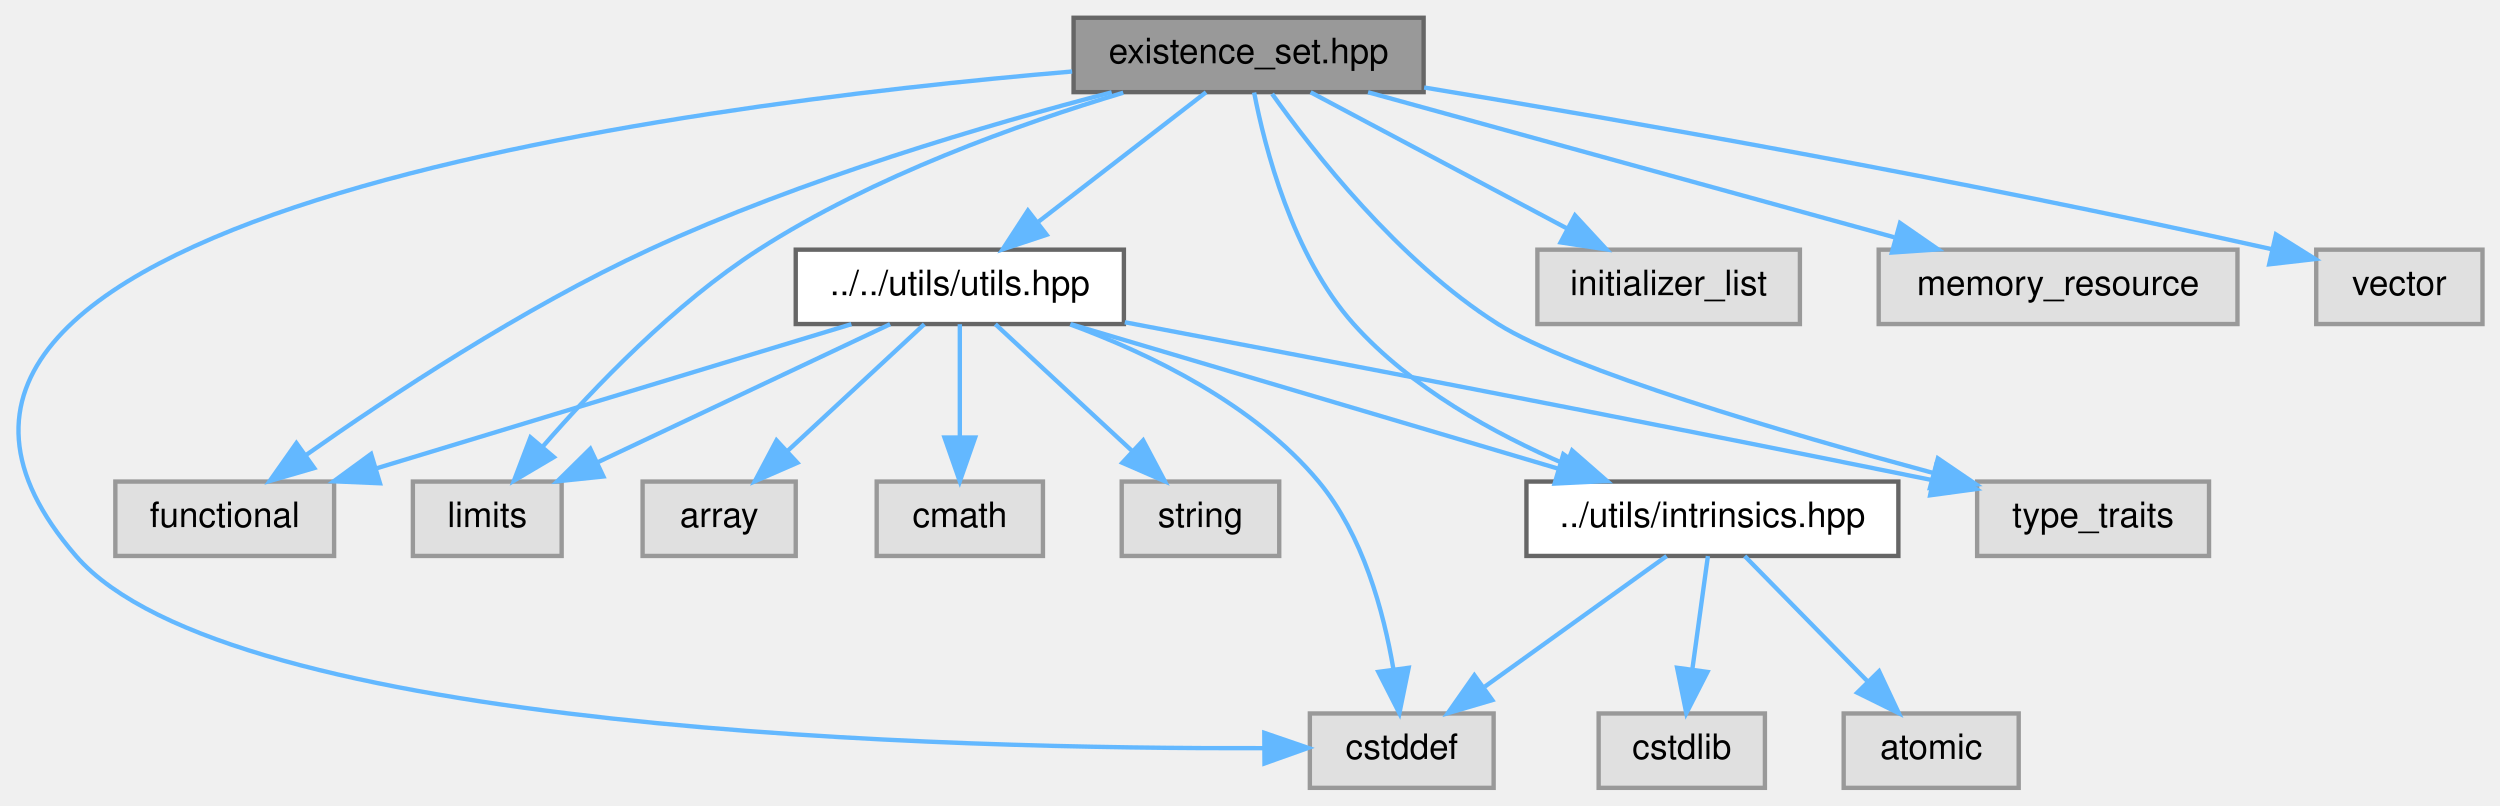
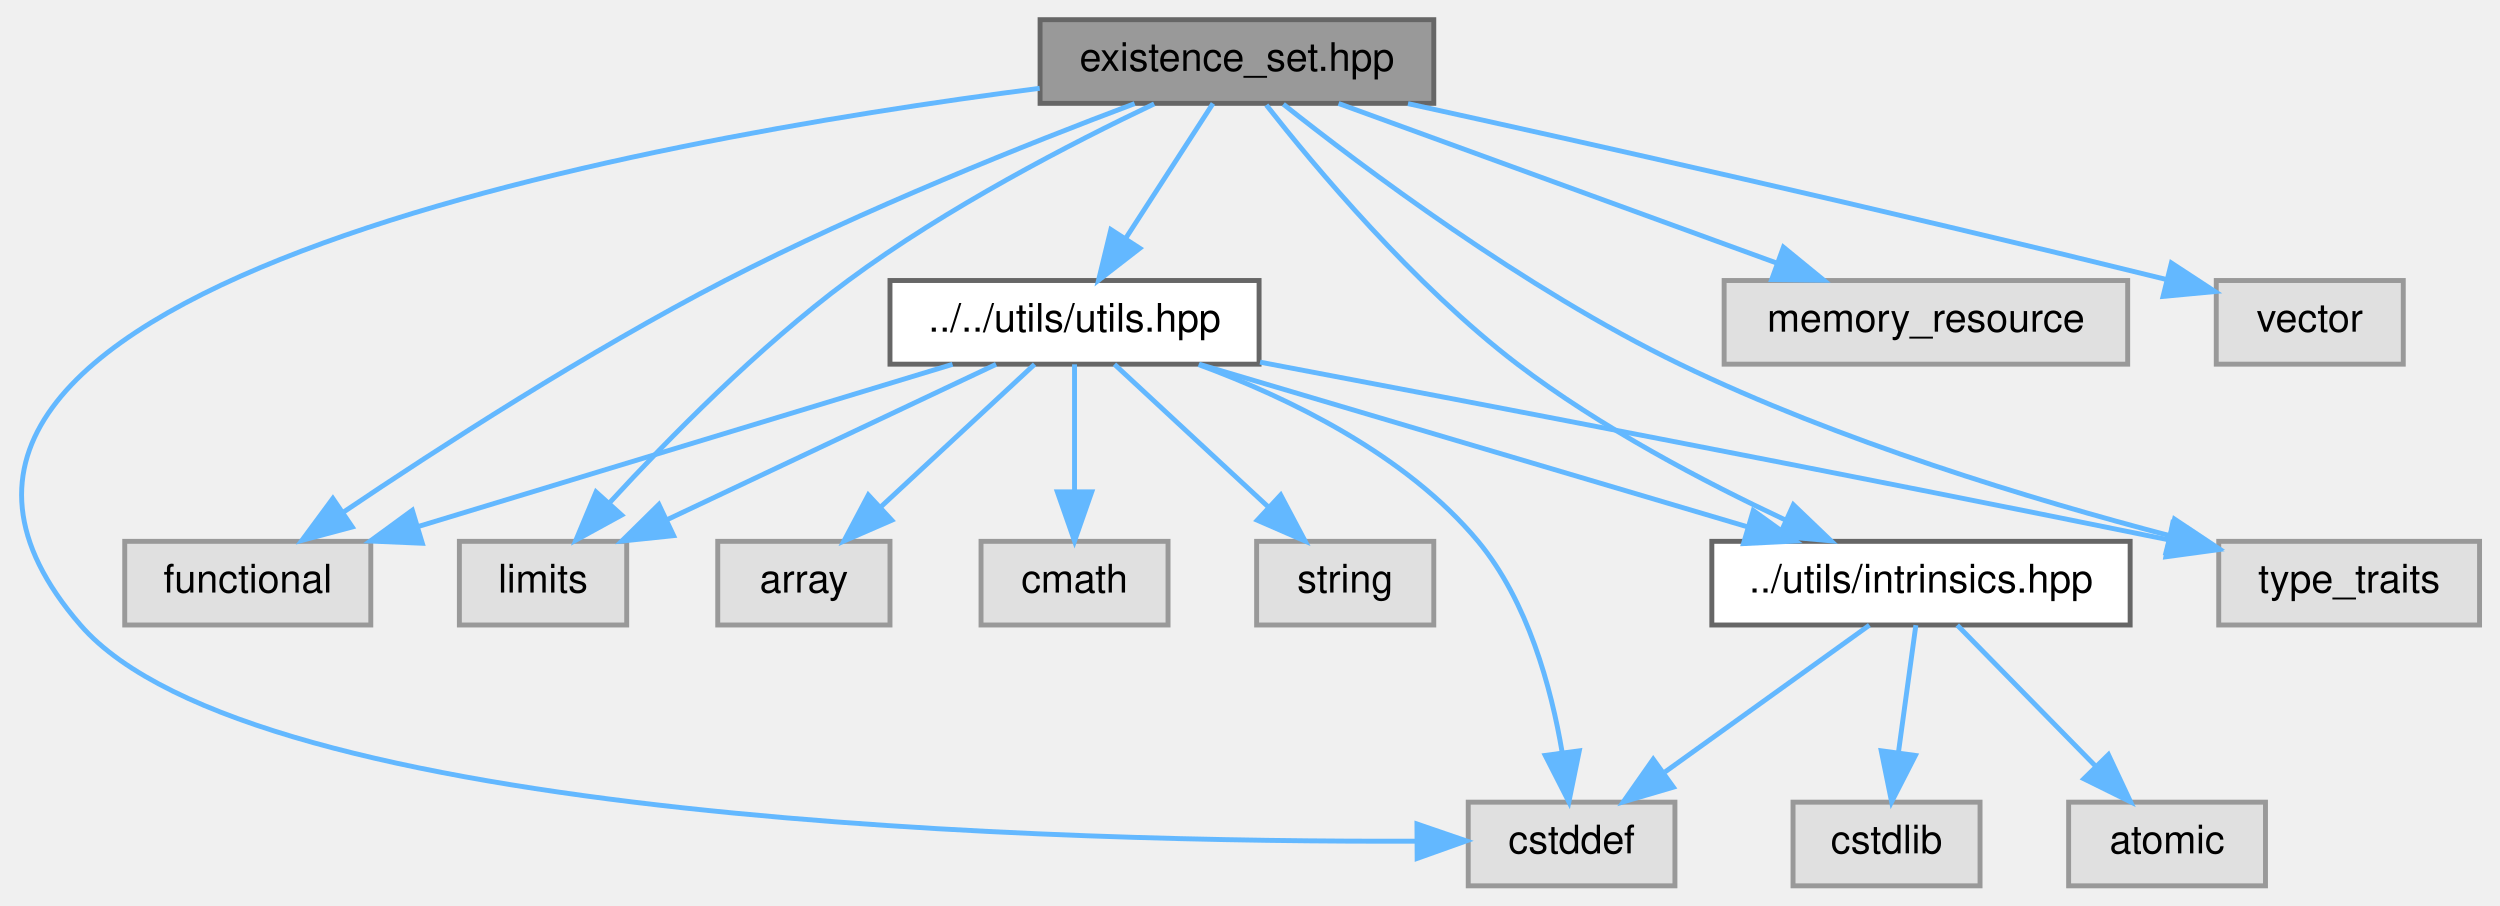
- <svg xmlns="http://www.w3.org/2000/svg" xmlns:xlink="http://www.w3.org/1999/xlink" width="571pt" height="184pt" viewBox="0.00 0.00 571.36 184.00">
+ <svg xmlns="http://www.w3.org/2000/svg" xmlns:xlink="http://www.w3.org/1999/xlink" width="508pt" height="184pt" viewBox="0.00 0.00 507.69 184.00">
  <g id="graph0" class="graph" transform="scale(1 1) rotate(0) translate(4 180)">
    <g id="Node000001" class="node">
      <g id="a_Node000001">
        <a xlink:title=" ">
-           <polygon fill="#999999" stroke="#666666" points="321.36,-176 241.36,-176 241.36,-159 321.36,-159 321.36,-176" />
-           <text text-anchor="middle" x="281.36" y="-165.6" font-family="Helvetica,sans-Serif" font-size="8.00">existence_set.hpp</text>
+           <polygon fill="#999999" stroke="#666666" points="287.19,-176 207.19,-176 207.19,-159 287.19,-159 287.19,-176" />
+           <text text-anchor="middle" x="247.19" y="-165.6" font-family="Helvetica,sans-Serif" font-size="8.00">existence_set.hpp</text>
        </a>
      </g>
    </g>
    <g id="Node000002" class="node">
      <g id="a_Node000002">
        <a xlink:title=" ">
-           <polygon fill="#e0e0e0" stroke="#999999" points="337.36,-17 295.36,-17 295.36,0 337.36,0 337.36,-17" />
-           <text text-anchor="middle" x="316.36" y="-6.6" font-family="Helvetica,sans-Serif" font-size="8.00">cstddef</text>
+           <polygon fill="#e0e0e0" stroke="#999999" points="336.19,-17 294.19,-17 294.19,0 336.19,0 336.19,-17" />
+           <text text-anchor="middle" x="315.19" y="-6.6" font-family="Helvetica,sans-Serif" font-size="8.00">cstddef</text>
        </a>
      </g>
    </g>
    <g id="edge1_Node000001_Node000002" class="edge">
      <g id="a_edge1_Node000001_Node000002">
        <a xlink:title=" ">
-           <path fill="none" stroke="#63b8ff" d="M241.03,-163.72C151.01,-156.08 -53.32,-129.94 13.36,-53 48.29,-12.7 214.68,-8.85 284.94,-9.07" />
-           <polygon fill="#63b8ff" stroke="#63b8ff" points="284.95,-12.57 294.97,-9.13 284.99,-5.57 284.95,-12.57" />
+           <path fill="none" stroke="#63b8ff" d="M207.11,-162.06C125.7,-151.54 -46.5,-120.71 12.19,-53 47.11,-12.7 213.5,-8.85 283.76,-9.07" />
+           <polygon fill="#63b8ff" stroke="#63b8ff" points="283.77,-12.57 293.79,-9.13 283.81,-5.57 283.77,-12.57" />
        </a>
      </g>
    </g>
    <g id="Node000003" class="node">
      <g id="a_Node000003">
        <a xlink:title=" ">
-           <polygon fill="#e0e0e0" stroke="#999999" points="72.36,-70 22.36,-70 22.36,-53 72.36,-53 72.36,-70" />
-           <text text-anchor="middle" x="47.36" y="-59.6" font-family="Helvetica,sans-Serif" font-size="8.00">functional</text>
+           <polygon fill="#e0e0e0" stroke="#999999" points="71.19,-70 21.19,-70 21.19,-53 71.19,-53 71.19,-70" />
+           <text text-anchor="middle" x="46.19" y="-59.6" font-family="Helvetica,sans-Serif" font-size="8.00">functional</text>
        </a>
      </g>
    </g>
    <g id="edge2_Node000001_Node000003" class="edge">
      <g id="a_edge2_Node000001_Node000003">
        <a xlink:title=" ">
-           <path fill="none" stroke="#63b8ff" d="M250.07,-158.96C221.75,-151.58 179.26,-139.11 144.36,-123 115.56,-109.7 84.91,-89.42 65.95,-76.07" />
-           <polygon fill="#63b8ff" stroke="#63b8ff" points="67.81,-73.09 57.64,-70.13 63.74,-78.79 67.81,-73.09" />
+           <path fill="none" stroke="#63b8ff" d="M226.41,-158.95C205.1,-150.94 171.18,-137.46 143.19,-123 115.3,-108.59 84.86,-88.9 65.65,-75.95" />
+           <polygon fill="#63b8ff" stroke="#63b8ff" points="67.42,-72.92 57.19,-70.19 63.48,-78.71 67.42,-72.92" />
        </a>
      </g>
    </g>
    <g id="Node000004" class="node">
      <g id="a_Node000004">
        <a xlink:title=" ">
-           <polygon fill="#e0e0e0" stroke="#999999" points="407.36,-123 347.36,-123 347.36,-106 407.36,-106 407.36,-123" />
-           <text text-anchor="middle" x="377.36" y="-112.6" font-family="Helvetica,sans-Serif" font-size="8.00">initializer_list</text>
+           <polygon fill="#e0e0e0" stroke="#999999" points="123.19,-70 89.19,-70 89.19,-53 123.19,-53 123.19,-70" />
+           <text text-anchor="middle" x="106.19" y="-59.6" font-family="Helvetica,sans-Serif" font-size="8.00">limits</text>
        </a>
      </g>
    </g>
    <g id="edge3_Node000001_Node000004" class="edge">
      <g id="a_edge3_Node000001_Node000004">
        <a xlink:title=" ">
-           <path fill="none" stroke="#63b8ff" d="M295.53,-158.97C310.99,-150.76 335.96,-137.49 354.27,-127.77" />
-           <polygon fill="#63b8ff" stroke="#63b8ff" points="355.95,-130.84 363.14,-123.06 352.67,-124.66 355.95,-130.84" />
+           <path fill="none" stroke="#63b8ff" d="M230.37,-158.89C213.81,-151.02 188.18,-137.83 168.19,-123 149.95,-109.48 131.67,-90.87 119.73,-77.87" />
+           <polygon fill="#63b8ff" stroke="#63b8ff" points="122.16,-75.34 112.87,-70.25 116.96,-80.03 122.16,-75.34" />
        </a>
      </g>
    </g>
    <g id="Node000005" class="node">
      <g id="a_Node000005">
        <a xlink:title=" ">
-           <polygon fill="#e0e0e0" stroke="#999999" points="124.36,-70 90.36,-70 90.36,-53 124.36,-53 124.36,-70" />
-           <text text-anchor="middle" x="107.36" y="-59.6" font-family="Helvetica,sans-Serif" font-size="8.00">limits</text>
+           <polygon fill="#e0e0e0" stroke="#999999" points="428.19,-123 346.19,-123 346.19,-106 428.19,-106 428.19,-123" />
+           <text text-anchor="middle" x="387.19" y="-112.6" font-family="Helvetica,sans-Serif" font-size="8.00">memory_resource</text>
        </a>
      </g>
    </g>
    <g id="edge4_Node000001_Node000005" class="edge">
      <g id="a_edge4_Node000001_Node000005">
        <a xlink:title=" ">
-           <path fill="none" stroke="#63b8ff" d="M252.72,-158.87C229.15,-151.8 195.5,-139.82 169.36,-123 150.07,-110.58 131.75,-91.48 120.1,-78.06" />
-           <polygon fill="#63b8ff" stroke="#63b8ff" points="122.58,-75.59 113.46,-70.2 117.24,-80.1 122.58,-75.59" />
+           <path fill="none" stroke="#63b8ff" d="M267.84,-158.97C291.31,-150.42 329.84,-136.39 356.75,-126.59" />
+           <polygon fill="#63b8ff" stroke="#63b8ff" points="358.24,-129.77 366.44,-123.06 355.85,-123.19 358.24,-129.77" />
        </a>
      </g>
    </g>
    <g id="Node000006" class="node">
      <g id="a_Node000006">
        <a xlink:title=" ">
-           <polygon fill="#e0e0e0" stroke="#999999" points="507.36,-123 425.36,-123 425.36,-106 507.36,-106 507.36,-123" />
-           <text text-anchor="middle" x="466.36" y="-112.6" font-family="Helvetica,sans-Serif" font-size="8.00">memory_resource</text>
+           <polygon fill="#e0e0e0" stroke="#999999" points="499.69,-70 446.69,-70 446.69,-53 499.69,-53 499.69,-70" />
+           <text text-anchor="middle" x="473.19" y="-59.6" font-family="Helvetica,sans-Serif" font-size="8.00">type_traits</text>
        </a>
      </g>
    </g>
    <g id="edge5_Node000001_Node000006" class="edge">
      <g id="a_edge5_Node000001_Node000006">
        <a xlink:title=" ">
-           <path fill="none" stroke="#63b8ff" d="M308.66,-158.97C340.5,-150.2 393.3,-135.64 428.94,-125.82" />
-           <polygon fill="#63b8ff" stroke="#63b8ff" points="430.24,-129.09 438.95,-123.06 428.38,-122.34 430.24,-129.09" />
+           <path fill="none" stroke="#63b8ff" d="M256.62,-158.82C272.44,-146.28 305.66,-121.25 337.19,-106 369.48,-90.37 408.73,-78.51 436.74,-71.15" />
+           <polygon fill="#63b8ff" stroke="#63b8ff" points="437.7,-74.52 446.52,-68.65 435.97,-67.74 437.7,-74.52" />
        </a>
      </g>
    </g>
    <g id="Node000007" class="node">
      <g id="a_Node000007">
        <a xlink:title=" ">
-           <polygon fill="#e0e0e0" stroke="#999999" points="500.86,-70 447.86,-70 447.86,-53 500.86,-53 500.86,-70" />
-           <text text-anchor="middle" x="474.36" y="-59.6" font-family="Helvetica,sans-Serif" font-size="8.00">type_traits</text>
+           <polygon fill="#e0e0e0" stroke="#999999" points="484.19,-123 446.19,-123 446.19,-106 484.19,-106 484.19,-123" />
+           <text text-anchor="middle" x="465.19" y="-112.6" font-family="Helvetica,sans-Serif" font-size="8.00">vector</text>
        </a>
      </g>
    </g>
    <g id="edge6_Node000001_Node000007" class="edge">
      <g id="a_edge6_Node000001_Node000007">
        <a xlink:title=" ">
-           <path fill="none" stroke="#63b8ff" d="M286.73,-158.61C295.86,-145.76 315.66,-120.31 338.36,-106 355.07,-95.47 403.63,-81.21 437.94,-71.93" />
-           <polygon fill="#63b8ff" stroke="#63b8ff" points="438.89,-75.3 447.65,-69.34 437.08,-68.54 438.89,-75.3" />
+           <path fill="none" stroke="#63b8ff" d="M281.95,-158.94C318.1,-150.99 376.58,-137.89 436,-123.22" />
+           <polygon fill="#63b8ff" stroke="#63b8ff" points="437.07,-126.56 445.93,-120.76 435.38,-119.77 437.07,-126.56" />
        </a>
      </g>
    </g>
    <g id="Node000008" class="node">
      <g id="a_Node000008">
-         <a xlink:title=" ">
-           <polygon fill="#e0e0e0" stroke="#999999" points="563.36,-123 525.36,-123 525.36,-106 563.36,-106 563.36,-123" />
-           <text text-anchor="middle" x="544.36" y="-112.6" font-family="Helvetica,sans-Serif" font-size="8.00">vector</text>
+         <a xlink:href="../../df/d93/utils_8hpp.html" target="_top" xlink:title=" ">
+           <polygon fill="white" stroke="#666666" points="251.69,-123 176.69,-123 176.69,-106 251.69,-106 251.69,-123" />
+           <text text-anchor="middle" x="214.19" y="-112.6" font-family="Helvetica,sans-Serif" font-size="8.00">../../utils/utils.hpp</text>
        </a>
      </g>
    </g>
    <g id="edge7_Node000001_Node000008" class="edge">
      <g id="a_edge7_Node000001_Node000008">
        <a xlink:title=" ">
-           <path fill="none" stroke="#63b8ff" d="M321.48,-160.06C366.4,-152.64 441.56,-139.56 515.22,-123.1" />
-           <polygon fill="#63b8ff" stroke="#63b8ff" points="516.15,-126.48 525.13,-120.86 514.61,-119.65 516.15,-126.48" />
+           <path fill="none" stroke="#63b8ff" d="M242.32,-158.97C237.69,-151.82 230.57,-140.82 224.65,-131.67" />
+           <polygon fill="#63b8ff" stroke="#63b8ff" points="227.45,-129.55 219.07,-123.06 221.57,-133.35 227.45,-129.55" />
+         </a>
+       </g>
+     </g>
+     <g id="Node000012" class="node">
+       <g id="a_Node000012">
+         <a xlink:href="../../d7/d65/intrinsics_8hpp.html" target="_top" xlink:title=" ">
+           <polygon fill="white" stroke="#666666" points="428.69,-70 343.69,-70 343.69,-53 428.69,-53 428.69,-70" />
+           <text text-anchor="middle" x="386.19" y="-59.6" font-family="Helvetica,sans-Serif" font-size="8.00">../utils/intrinsics.hpp</text>
+         </a>
+       </g>
+     </g>
+     <g id="edge19_Node000001_Node000012" class="edge">
+       <g id="a_edge19_Node000001_Node000012">
+         <a xlink:title=" ">
+           <path fill="none" stroke="#63b8ff" d="M253.16,-158.66C262.86,-146.31 283.07,-122.1 304.19,-106 321,-93.18 342.13,-82.07 358.73,-74.29" />
+           <polygon fill="#63b8ff" stroke="#63b8ff" points="360.26,-77.43 367.91,-70.1 357.36,-71.06 360.26,-77.43" />
+         </a>
+       </g>
+     </g>
+     <g id="edge10_Node000008_Node000002" class="edge">
+       <g id="a_edge10_Node000008_Node000002">
+         <a xlink:title=" ">
+           <path fill="none" stroke="#63b8ff" d="M239.4,-105.91C257.59,-99.22 281.45,-87.72 296.19,-70 306.31,-57.82 311.06,-40.23 313.27,-27.15" />
+           <polygon fill="#63b8ff" stroke="#63b8ff" points="316.76,-27.44 314.64,-17.06 309.83,-26.5 316.76,-27.44" />
+         </a>
+       </g>
+     </g>
+     <g id="edge11_Node000008_Node000003" class="edge">
+       <g id="a_edge11_Node000008_Node000003">
+         <a xlink:title=" ">
+           <path fill="none" stroke="#63b8ff" d="M189.4,-105.97C160.73,-97.27 113.36,-82.89 81.01,-73.07" />
+           <polygon fill="#63b8ff" stroke="#63b8ff" points="81.66,-69.61 71.08,-70.06 79.63,-76.31 81.66,-69.61" />
+         </a>
+       </g>
+     </g>
+     <g id="edge12_Node000008_Node000004" class="edge">
+       <g id="a_edge12_Node000008_Node000004">
+         <a xlink:title=" ">
+           <path fill="none" stroke="#63b8ff" d="M198.25,-105.97C180.62,-97.65 151.98,-84.13 131.33,-74.37" />
+           <polygon fill="#63b8ff" stroke="#63b8ff" points="132.72,-71.16 122.19,-70.06 129.73,-77.49 132.72,-71.16" />
+         </a>
+       </g>
+     </g>
+     <g id="edge14_Node000008_Node000006" class="edge">
+       <g id="a_edge14_Node000008_Node000006">
+         <a xlink:title=" ">
+           <path fill="none" stroke="#63b8ff" d="M251.88,-106.41C294.43,-98.35 365.99,-84.66 436.5,-70.31" />
+           <polygon fill="#63b8ff" stroke="#63b8ff" points="437.34,-73.71 446.44,-68.29 435.95,-66.86 437.34,-73.71" />
        </a>
      </g>
    </g>
    <g id="Node000009" class="node">
      <g id="a_Node000009">
-         <a xlink:href="../../df/d93/utils_8hpp.html" target="_top" xlink:title=" ">
-           <polygon fill="white" stroke="#666666" points="252.86,-123 177.86,-123 177.86,-106 252.86,-106 252.86,-123" />
-           <text text-anchor="middle" x="215.36" y="-112.6" font-family="Helvetica,sans-Serif" font-size="8.00">../../utils/utils.hpp</text>
-         </a>
-       </g>
-     </g>
-     <g id="edge8_Node000001_Node000009" class="edge">
-       <g id="a_edge8_Node000001_Node000009">
-         <a xlink:title=" ">
-           <path fill="none" stroke="#63b8ff" d="M271.63,-158.97C261.58,-151.22 245.7,-138.94 233.36,-129.41" />
-           <polygon fill="#63b8ff" stroke="#63b8ff" points="235.2,-126.4 225.14,-123.06 230.92,-131.94 235.2,-126.4" />
+         <a xlink:title=" ">
+           <polygon fill="#e0e0e0" stroke="#999999" points="176.69,-70 141.69,-70 141.69,-53 176.69,-53 176.69,-70" />
+           <text text-anchor="middle" x="159.19" y="-59.6" font-family="Helvetica,sans-Serif" font-size="8.00">array</text>
+         </a>
+       </g>
+     </g>
+     <g id="edge8_Node000008_Node000009" class="edge">
+       <g id="a_edge8_Node000008_Node000009">
+         <a xlink:title=" ">
+           <path fill="none" stroke="#63b8ff" d="M206.07,-105.97C197.86,-98.37 184.97,-86.41 174.79,-76.97" />
+           <polygon fill="#63b8ff" stroke="#63b8ff" points="177.05,-74.29 167.33,-70.06 172.29,-79.42 177.05,-74.29" />
+         </a>
+       </g>
+     </g>
+     <g id="Node000010" class="node">
+       <g id="a_Node000010">
+         <a xlink:title=" ">
+           <polygon fill="#e0e0e0" stroke="#999999" points="233.19,-70 195.19,-70 195.19,-53 233.19,-53 233.19,-70" />
+           <text text-anchor="middle" x="214.19" y="-59.6" font-family="Helvetica,sans-Serif" font-size="8.00">cmath</text>
+         </a>
+       </g>
+     </g>
+     <g id="edge9_Node000008_Node000010" class="edge">
+       <g id="a_edge9_Node000008_Node000010">
+         <a xlink:title=" ">
+           <path fill="none" stroke="#63b8ff" d="M214.19,-105.97C214.19,-99.19 214.19,-88.97 214.19,-80.13" />
+           <polygon fill="#63b8ff" stroke="#63b8ff" points="217.69,-80.06 214.19,-70.06 210.69,-80.06 217.69,-80.06" />
+         </a>
+       </g>
+     </g>
+     <g id="Node000011" class="node">
+       <g id="a_Node000011">
+         <a xlink:title=" ">
+           <polygon fill="#e0e0e0" stroke="#999999" points="287.19,-70 251.19,-70 251.19,-53 287.19,-53 287.19,-70" />
+           <text text-anchor="middle" x="269.19" y="-59.6" font-family="Helvetica,sans-Serif" font-size="8.00">string</text>
+         </a>
+       </g>
+     </g>
+     <g id="edge13_Node000008_Node000011" class="edge">
+       <g id="a_edge13_Node000008_Node000011">
+         <a xlink:title=" ">
+           <path fill="none" stroke="#63b8ff" d="M222.3,-105.97C230.51,-98.37 243.4,-86.41 253.58,-76.97" />
+           <polygon fill="#63b8ff" stroke="#63b8ff" points="256.08,-79.42 261.04,-70.06 251.32,-74.29 256.08,-79.42" />
+         </a>
+       </g>
+     </g>
+     <g id="edge15_Node000008_Node000012" class="edge">
+       <g id="a_edge15_Node000008_Node000012">
+         <a xlink:title=" ">
+           <path fill="none" stroke="#63b8ff" d="M239.56,-105.97C269.03,-97.24 317.83,-82.77 350.96,-72.94" />
+           <polygon fill="#63b8ff" stroke="#63b8ff" points="352.11,-76.25 360.7,-70.06 350.12,-69.54 352.11,-76.25" />
+         </a>
+       </g>
+     </g>
+     <g id="edge17_Node000012_Node000002" class="edge">
+       <g id="a_edge17_Node000012_Node000002">
+         <a xlink:title=" ">
+           <path fill="none" stroke="#63b8ff" d="M375.71,-52.97C364.8,-45.14 347.48,-32.7 334.16,-23.13" />
+           <polygon fill="#63b8ff" stroke="#63b8ff" points="335.87,-20.05 325.7,-17.06 331.78,-25.73 335.87,-20.05" />
        </a>
      </g>
    </g>
    <g id="Node000013" class="node">
      <g id="a_Node000013">
-         <a xlink:href="../../d7/d65/intrinsics_8hpp.html" target="_top" xlink:title=" ">
-           <polygon fill="white" stroke="#666666" points="429.86,-70 344.86,-70 344.86,-53 429.86,-53 429.86,-70" />
-           <text text-anchor="middle" x="387.36" y="-59.6" font-family="Helvetica,sans-Serif" font-size="8.00">../utils/intrinsics.hpp</text>
-         </a>
-       </g>
-     </g>
-     <g id="edge20_Node000001_Node000013" class="edge">
-       <g id="a_edge20_Node000001_Node000013">
-         <a xlink:title=" ">
-           <path fill="none" stroke="#63b8ff" d="M282.62,-158.92C285.03,-146.5 291.34,-121.66 305.36,-106 318.4,-91.45 337.47,-80.93 353.94,-73.88" />
-           <polygon fill="#63b8ff" stroke="#63b8ff" points="355.3,-77.1 363.28,-70.12 352.69,-70.61 355.3,-77.1" />
-         </a>
-       </g>
-     </g>
-     <g id="edge11_Node000009_Node000002" class="edge">
-       <g id="a_edge11_Node000009_Node000002">
-         <a xlink:title=" ">
-           <path fill="none" stroke="#63b8ff" d="M240.58,-105.91C258.77,-99.22 282.63,-87.72 297.36,-70 307.49,-57.82 312.24,-40.23 314.45,-27.15" />
-           <polygon fill="#63b8ff" stroke="#63b8ff" points="317.94,-27.44 315.82,-17.06 311.01,-26.5 317.94,-27.44" />
-         </a>
-       </g>
-     </g>
-     <g id="edge12_Node000009_Node000003" class="edge">
-       <g id="a_edge12_Node000009_Node000003">
-         <a xlink:title=" ">
-           <path fill="none" stroke="#63b8ff" d="M190.58,-105.97C161.91,-97.27 114.54,-82.89 82.19,-73.07" />
-           <polygon fill="#63b8ff" stroke="#63b8ff" points="82.84,-69.61 72.26,-70.06 80.81,-76.31 82.84,-69.61" />
-         </a>
-       </g>
-     </g>
-     <g id="edge13_Node000009_Node000005" class="edge">
-       <g id="a_edge13_Node000009_Node000005">
-         <a xlink:title=" ">
-           <path fill="none" stroke="#63b8ff" d="M199.43,-105.97C181.8,-97.65 153.16,-84.13 132.5,-74.37" />
-           <polygon fill="#63b8ff" stroke="#63b8ff" points="133.9,-71.16 123.37,-70.06 130.91,-77.49 133.9,-71.16" />
-         </a>
-       </g>
-     </g>
-     <g id="edge15_Node000009_Node000007" class="edge">
-       <g id="a_edge15_Node000009_Node000007">
-         <a xlink:title=" ">
-           <path fill="none" stroke="#63b8ff" d="M253.06,-106.41C295.61,-98.35 367.17,-84.66 437.68,-70.31" />
-           <polygon fill="#63b8ff" stroke="#63b8ff" points="438.52,-73.71 447.62,-68.29 437.12,-66.86 438.52,-73.71" />
-         </a>
-       </g>
-     </g>
-     <g id="Node000010" class="node">
-       <g id="a_Node000010">
-         <a xlink:title=" ">
-           <polygon fill="#e0e0e0" stroke="#999999" points="177.86,-70 142.86,-70 142.86,-53 177.86,-53 177.86,-70" />
-           <text text-anchor="middle" x="160.36" y="-59.6" font-family="Helvetica,sans-Serif" font-size="8.00">array</text>
-         </a>
-       </g>
-     </g>
-     <g id="edge9_Node000009_Node000010" class="edge">
-       <g id="a_edge9_Node000009_Node000010">
-         <a xlink:title=" ">
-           <path fill="none" stroke="#63b8ff" d="M207.25,-105.97C199.04,-98.37 186.15,-86.41 175.96,-76.97" />
-           <polygon fill="#63b8ff" stroke="#63b8ff" points="178.23,-74.29 168.51,-70.06 173.47,-79.42 178.23,-74.29" />
-         </a>
-       </g>
-     </g>
-     <g id="Node000011" class="node">
-       <g id="a_Node000011">
-         <a xlink:title=" ">
-           <polygon fill="#e0e0e0" stroke="#999999" points="234.36,-70 196.36,-70 196.36,-53 234.36,-53 234.36,-70" />
-           <text text-anchor="middle" x="215.36" y="-59.6" font-family="Helvetica,sans-Serif" font-size="8.00">cmath</text>
-         </a>
-       </g>
-     </g>
-     <g id="edge10_Node000009_Node000011" class="edge">
-       <g id="a_edge10_Node000009_Node000011">
-         <a xlink:title=" ">
-           <path fill="none" stroke="#63b8ff" d="M215.36,-105.97C215.36,-99.19 215.36,-88.97 215.36,-80.13" />
-           <polygon fill="#63b8ff" stroke="#63b8ff" points="218.86,-80.06 215.36,-70.06 211.86,-80.06 218.86,-80.06" />
-         </a>
-       </g>
-     </g>
-     <g id="Node000012" class="node">
-       <g id="a_Node000012">
-         <a xlink:title=" ">
-           <polygon fill="#e0e0e0" stroke="#999999" points="288.36,-70 252.36,-70 252.36,-53 288.36,-53 288.36,-70" />
-           <text text-anchor="middle" x="270.36" y="-59.6" font-family="Helvetica,sans-Serif" font-size="8.00">string</text>
-         </a>
-       </g>
-     </g>
-     <g id="edge14_Node000009_Node000012" class="edge">
-       <g id="a_edge14_Node000009_Node000012">
-         <a xlink:title=" ">
-           <path fill="none" stroke="#63b8ff" d="M223.48,-105.97C231.68,-98.37 244.57,-86.41 254.76,-76.97" />
-           <polygon fill="#63b8ff" stroke="#63b8ff" points="257.26,-79.42 262.22,-70.06 252.5,-74.29 257.26,-79.42" />
-         </a>
-       </g>
-     </g>
-     <g id="edge16_Node000009_Node000013" class="edge">
-       <g id="a_edge16_Node000009_Node000013">
-         <a xlink:title=" ">
-           <path fill="none" stroke="#63b8ff" d="M240.74,-105.97C270.21,-97.24 319.01,-82.77 352.14,-72.94" />
-           <polygon fill="#63b8ff" stroke="#63b8ff" points="353.29,-76.25 361.88,-70.06 351.3,-69.54 353.29,-76.25" />
-         </a>
-       </g>
-     </g>
-     <g id="edge18_Node000013_Node000002" class="edge">
-       <g id="a_edge18_Node000013_Node000002">
-         <a xlink:title=" ">
-           <path fill="none" stroke="#63b8ff" d="M376.89,-52.97C365.98,-45.14 348.66,-32.7 335.34,-23.13" />
-           <polygon fill="#63b8ff" stroke="#63b8ff" points="337.05,-20.05 326.88,-17.06 332.96,-25.73 337.05,-20.05" />
+         <a xlink:title=" ">
+           <polygon fill="#e0e0e0" stroke="#999999" points="456.19,-17 416.19,-17 416.19,0 456.19,0 456.19,-17" />
+           <text text-anchor="middle" x="436.19" y="-6.6" font-family="Helvetica,sans-Serif" font-size="8.00">atomic</text>
+         </a>
+       </g>
+     </g>
+     <g id="edge16_Node000012_Node000013" class="edge">
+       <g id="a_edge16_Node000012_Node000013">
+         <a xlink:title=" ">
+           <path fill="none" stroke="#63b8ff" d="M393.56,-52.97C400.95,-45.44 412.51,-33.65 421.73,-24.25" />
+           <polygon fill="#63b8ff" stroke="#63b8ff" points="424.28,-26.65 428.78,-17.06 419.28,-21.75 424.28,-26.65" />
        </a>
      </g>
    </g>
    <g id="Node000014" class="node">
      <g id="a_Node000014">
        <a xlink:title=" ">
-           <polygon fill="#e0e0e0" stroke="#999999" points="457.36,-17 417.36,-17 417.36,0 457.36,0 457.36,-17" />
-           <text text-anchor="middle" x="437.36" y="-6.6" font-family="Helvetica,sans-Serif" font-size="8.00">atomic</text>
-         </a>
-       </g>
-     </g>
-     <g id="edge17_Node000013_Node000014" class="edge">
-       <g id="a_edge17_Node000013_Node000014">
-         <a xlink:title=" ">
-           <path fill="none" stroke="#63b8ff" d="M394.74,-52.97C402.13,-45.44 413.69,-33.65 422.91,-24.25" />
-           <polygon fill="#63b8ff" stroke="#63b8ff" points="425.45,-26.65 429.96,-17.06 420.46,-21.75 425.45,-26.65" />
-         </a>
-       </g>
-     </g>
-     <g id="Node000015" class="node">
-       <g id="a_Node000015">
-         <a xlink:title=" ">
-           <polygon fill="#e0e0e0" stroke="#999999" points="399.36,-17 361.36,-17 361.36,0 399.36,0 399.36,-17" />
-           <text text-anchor="middle" x="380.36" y="-6.6" font-family="Helvetica,sans-Serif" font-size="8.00">cstdlib</text>
-         </a>
-       </g>
-     </g>
-     <g id="edge19_Node000013_Node000015" class="edge">
-       <g id="a_edge19_Node000013_Node000015">
-         <a xlink:title=" ">
-           <path fill="none" stroke="#63b8ff" d="M386.33,-52.97C385.4,-46.19 384,-35.97 382.78,-27.13" />
-           <polygon fill="#63b8ff" stroke="#63b8ff" points="386.23,-26.49 381.4,-17.06 379.29,-27.44 386.23,-26.49" />
+           <polygon fill="#e0e0e0" stroke="#999999" points="398.19,-17 360.19,-17 360.19,0 398.19,0 398.19,-17" />
+           <text text-anchor="middle" x="379.19" y="-6.6" font-family="Helvetica,sans-Serif" font-size="8.00">cstdlib</text>
+         </a>
+       </g>
+     </g>
+     <g id="edge18_Node000012_Node000014" class="edge">
+       <g id="a_edge18_Node000012_Node000014">
+         <a xlink:title=" ">
+           <path fill="none" stroke="#63b8ff" d="M385.15,-52.97C384.22,-46.19 382.82,-35.97 381.61,-27.13" />
+           <polygon fill="#63b8ff" stroke="#63b8ff" points="385.05,-26.49 380.22,-17.06 378.11,-27.44 385.05,-26.49" />
        </a>
      </g>
    </g>
  </g>
</svg>
